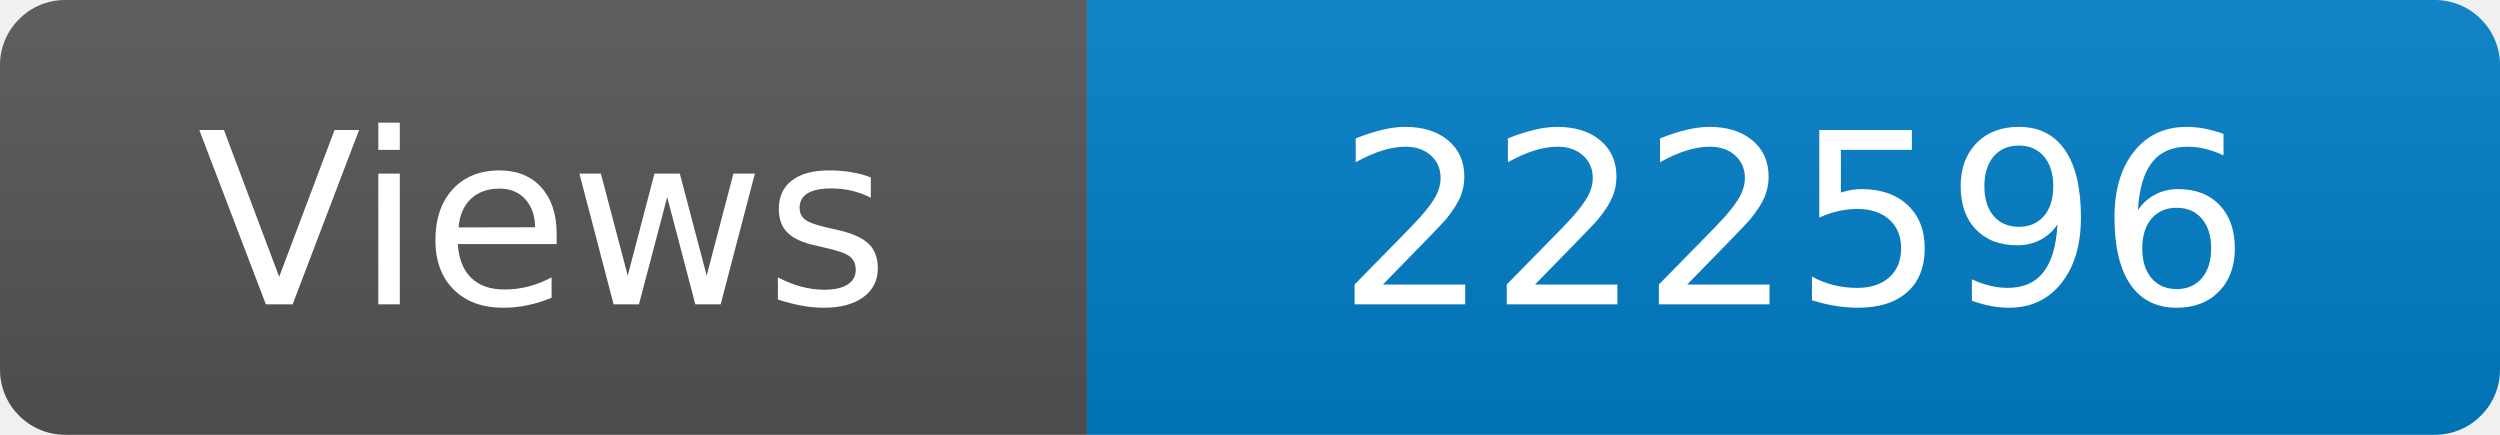
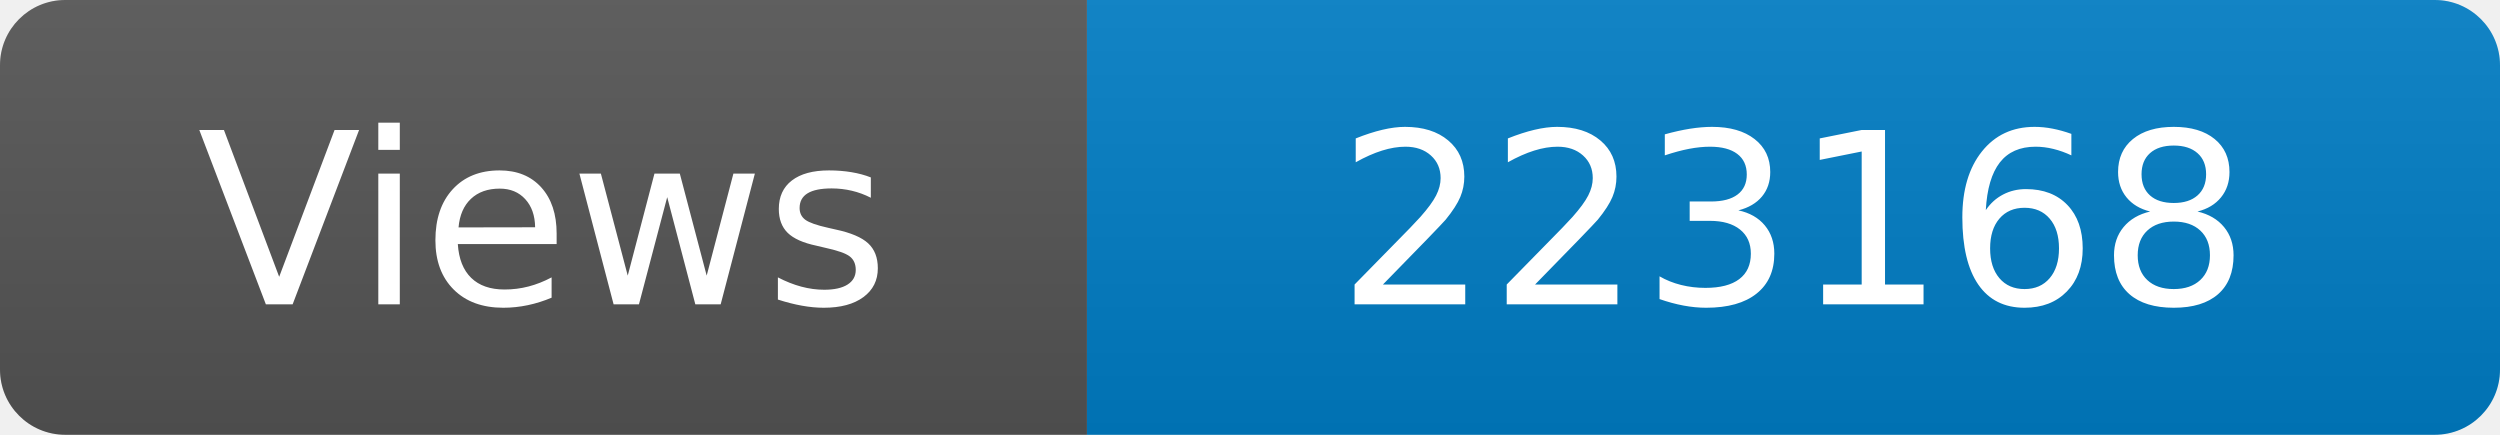
<svg xmlns="http://www.w3.org/2000/svg" width="115" height="20" role="img" aria-label="Maintained?: yes">
  <linearGradient id="s" x2="0" y2="100%">
    <stop offset="0" stop-color="#bbb" stop-opacity=".1" />
    <stop offset="1" stop-opacity=".1" />
  </linearGradient>
  <clipPath id="r">
    <rect width="115" height="20" rx="3" fill="#fff" />
  </clipPath>
  <g clip-path="url(#r)">
    <rect width="50" height="20" fill="#555" />
    <rect x="50" width="160" height="20" fill="#007ec6" />
    <rect width="115" height="20" fill="url(#s)" />
  </g>
  <g fill="#fff" text-anchor="middle" font-family="Verdana,Geneva,DejaVu Sans,sans-serif" font-size="110">
    <text x="250" y="140" transform="scale(.1)" fill="#fff">Views</text>
-     <text x="825" y="140" transform="scale(.1)" fill="#fff">222596</text>
+     <text x="825" y="140" transform="scale(.1)" fill="#fff">223168</text>
  </g>
</svg>
